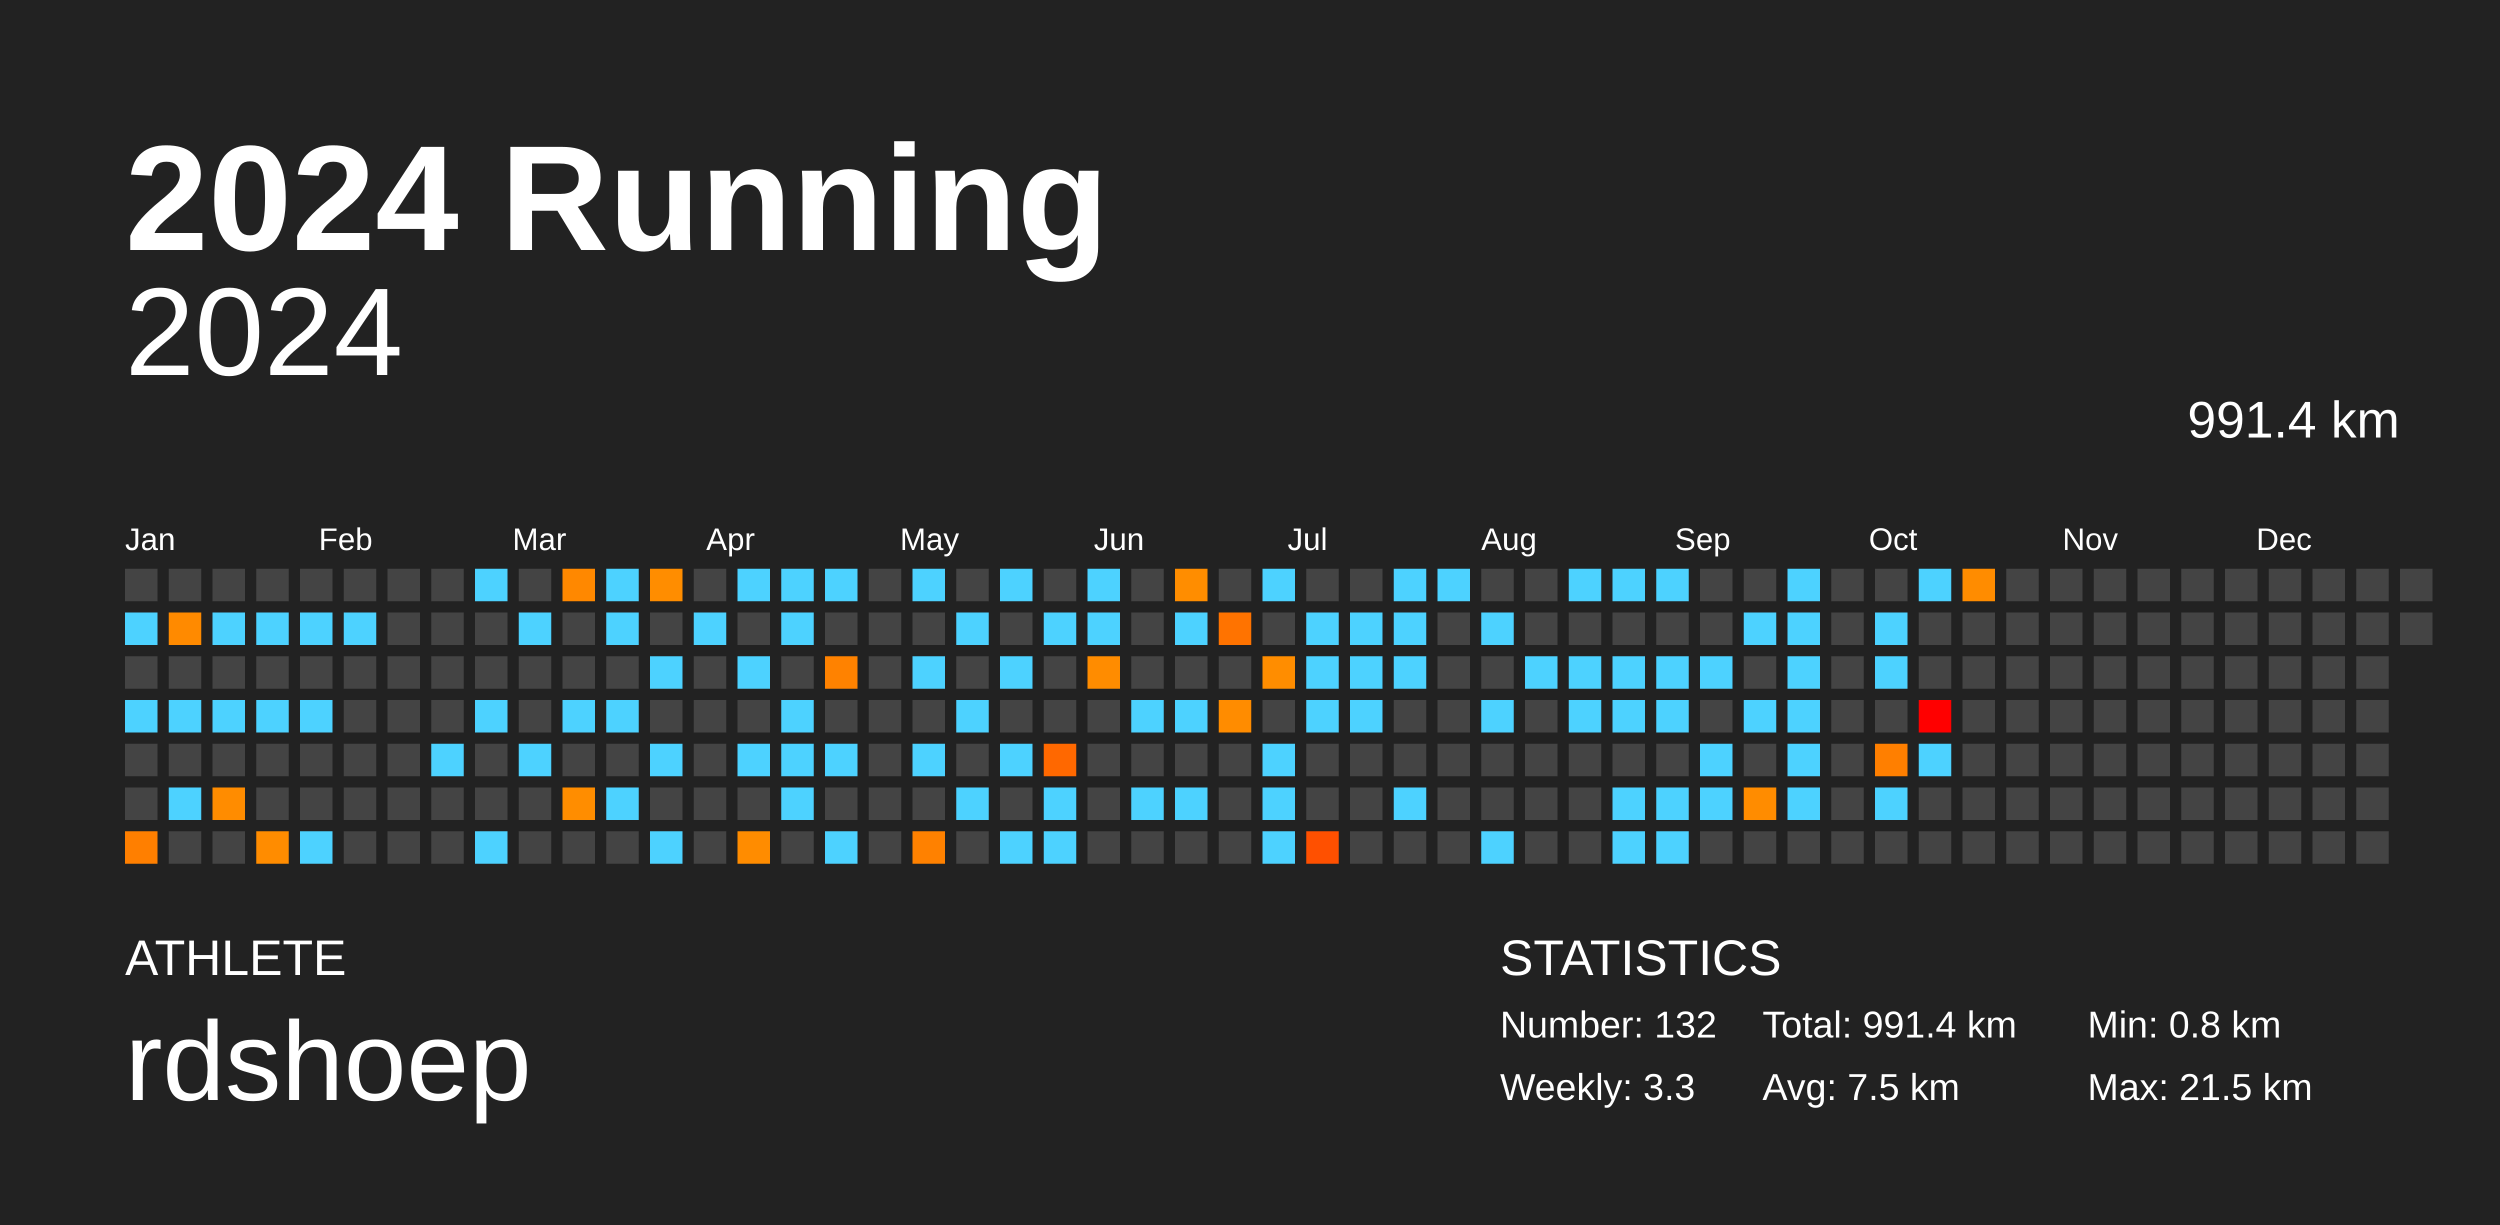
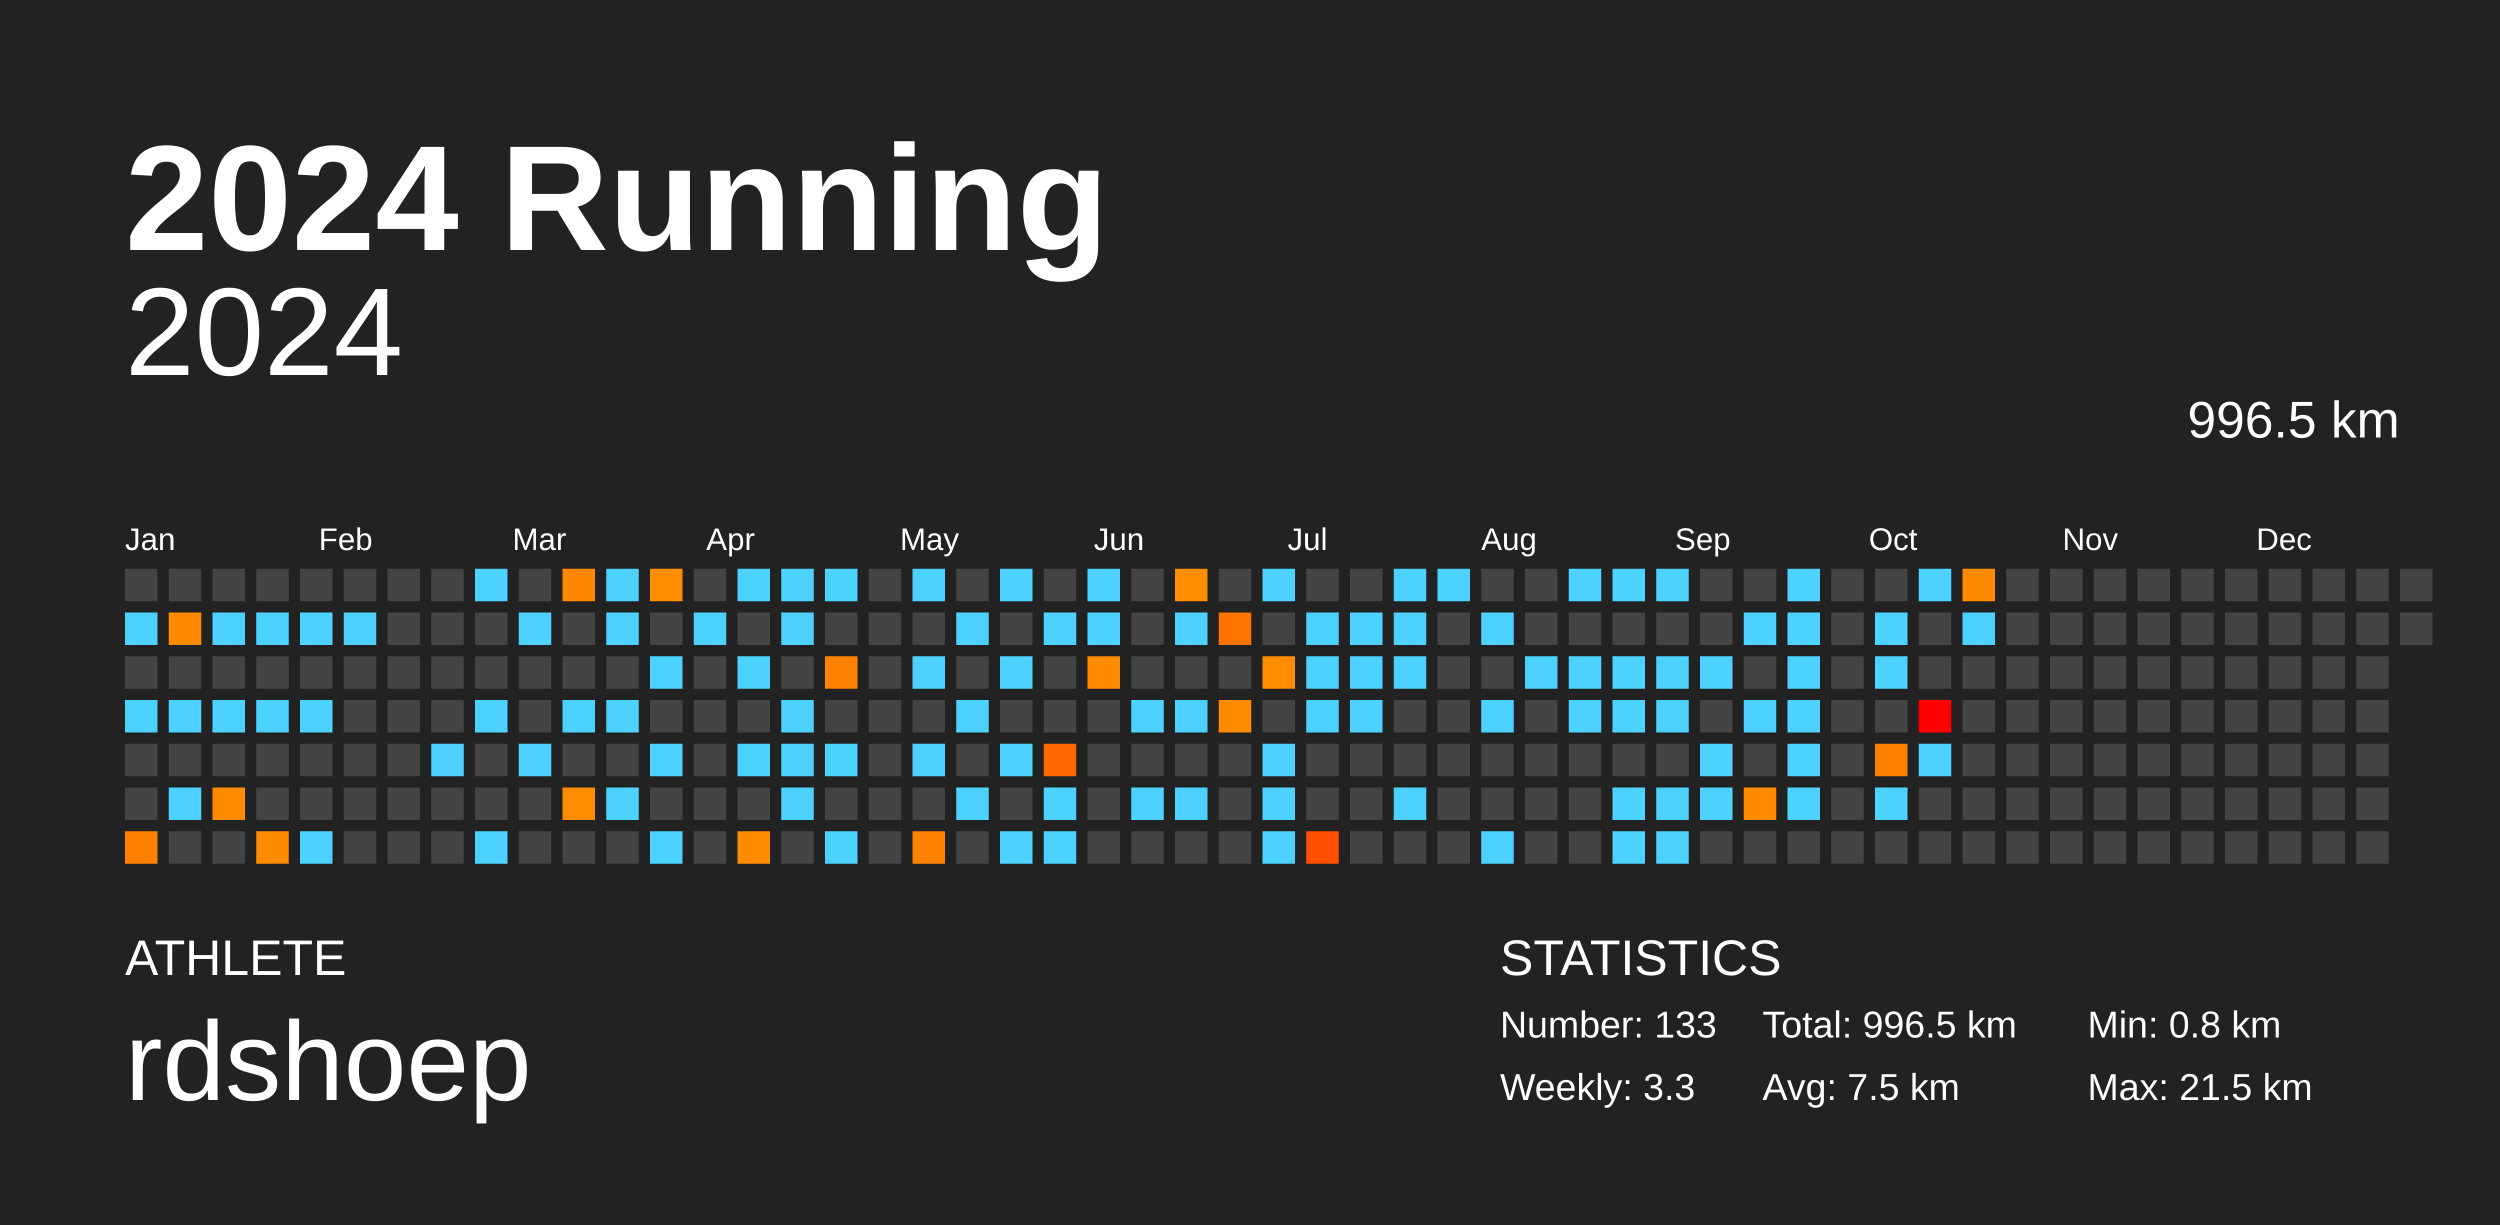
<svg xmlns="http://www.w3.org/2000/svg" baseProfile="full" height="98mm" version="1.1" viewBox="0,0,200,98" width="200mm">
  <defs />
  <rect fill="#222222" height="98" width="200" x="0" y="0" />
  <text fill="#FFFFFF" style="font-size:12px; font-family:Arial; font-weight:bold;" x="10" y="20">2024 Running</text>
  <text fill="#FFFFFF" style="font-size:4px; font-family:Arial" x="10" y="78">ATHLETE</text>
  <text fill="#FFFFFF" style="font-size:9px; font-family:Arial" x="10" y="88">rdshoep</text>
  <text fill="#FFFFFF" style="font-size:4px; font-family:Arial" x="120" y="78">STATISTICS</text>
-   <text fill="#FFFFFF" style="font-size:3px; font-family:Arial" x="120" y="83">Number: 132</text>
+   <text fill="#FFFFFF" style="font-size:3px; font-family:Arial" x="120" y="83">Number: 133</text>
  <text fill="#FFFFFF" style="font-size:3px; font-family:Arial" x="120" y="88">Weekly: 3.3</text>
-   <text fill="#FFFFFF" style="font-size:3px; font-family:Arial" x="141" y="83">Total: 991.4 km</text>
+   <text fill="#FFFFFF" style="font-size:3px; font-family:Arial" x="141" y="83">Total: 996.5 km</text>
  <text fill="#FFFFFF" style="font-size:3px; font-family:Arial" x="141" y="88">Avg: 7.5 km</text>
  <text fill="#FFFFFF" style="font-size:3px; font-family:Arial" x="167" y="83">Min: 0.8 km</text>
  <text fill="#FFFFFF" style="font-size:3px; font-family:Arial" x="167" y="88">Max: 21.5 km</text>
  <text alignment-baseline="hanging" fill="#FFFFFF" style="font-size:10.0px; font-family:Arial;" x="10" y="30">2024</text>
-   <text alignment-baseline="hanging" fill="#FFFFFF" style="font-size:4.125px; font-family:Arial;" x="175" y="35">991.4 km</text>
+   <text alignment-baseline="hanging" fill="#FFFFFF" style="font-size:4.125px; font-family:Arial;" x="175" y="35">996.5 km</text>
  <text fill="#FFFFFF" style="font-size:2.5px; font-family:Arial" x="10.0" y="44">Jan</text>
  <text fill="#FFFFFF" style="font-size:2.5px; font-family:Arial" x="25.5" y="44">Feb</text>
  <text fill="#FFFFFF" style="font-size:2.5px; font-family:Arial" x="41.0" y="44">Mar</text>
  <text fill="#FFFFFF" style="font-size:2.5px; font-family:Arial" x="56.5" y="44">Apr</text>
  <text fill="#FFFFFF" style="font-size:2.5px; font-family:Arial" x="72.0" y="44">May</text>
  <text fill="#FFFFFF" style="font-size:2.5px; font-family:Arial" x="87.5" y="44">Jun</text>
  <text fill="#FFFFFF" style="font-size:2.5px; font-family:Arial" x="103.0" y="44">Jul</text>
  <text fill="#FFFFFF" style="font-size:2.5px; font-family:Arial" x="118.5" y="44">Aug</text>
  <text fill="#FFFFFF" style="font-size:2.5px; font-family:Arial" x="134.0" y="44">Sep</text>
  <text fill="#FFFFFF" style="font-size:2.5px; font-family:Arial" x="149.5" y="44">Oct</text>
  <text fill="#FFFFFF" style="font-size:2.5px; font-family:Arial" x="165.0" y="44">Nov</text>
  <text fill="#FFFFFF" style="font-size:2.5px; font-family:Arial" x="180.5" y="44">Dec</text>
  <rect fill="#444444" height="2.6" width="2.6" x="10.0" y="45.5" />
  <rect fill="#4dd2ff" height="2.6" width="2.6" x="10.0" y="49.0" />
  <rect fill="#444444" height="2.6" width="2.6" x="10.0" y="52.5" />
  <rect fill="#4dd2ff" height="2.6" width="2.6" x="10.0" y="56.0" />
  <rect fill="#444444" height="2.6" width="2.6" x="10.0" y="59.5" />
  <rect fill="#444444" height="2.6" width="2.6" x="10.0" y="63.0" />
  <rect fill="#ff7f00" height="2.6" width="2.6" x="10.0" y="66.5" />
  <rect fill="#444444" height="2.6" width="2.6" x="13.5" y="45.5" />
  <rect fill="#ff8a00" height="2.6" width="2.6" x="13.5" y="49.0" />
  <rect fill="#444444" height="2.6" width="2.6" x="13.5" y="52.5" />
  <rect fill="#4dd2ff" height="2.6" width="2.6" x="13.5" y="56.0" />
  <rect fill="#444444" height="2.6" width="2.6" x="13.5" y="59.5" />
  <rect fill="#4dd2ff" height="2.6" width="2.6" x="13.5" y="63.0" />
  <rect fill="#444444" height="2.6" width="2.6" x="13.5" y="66.5" />
  <rect fill="#444444" height="2.6" width="2.6" x="17.0" y="45.5" />
  <rect fill="#4dd2ff" height="2.6" width="2.6" x="17.0" y="49.0" />
  <rect fill="#444444" height="2.6" width="2.6" x="17.0" y="52.5" />
  <rect fill="#4dd2ff" height="2.6" width="2.6" x="17.0" y="56.0" />
  <rect fill="#444444" height="2.6" width="2.6" x="17.0" y="59.5" />
  <rect fill="#ff8c00" height="2.6" width="2.6" x="17.0" y="63.0" />
  <rect fill="#444444" height="2.6" width="2.6" x="17.0" y="66.5" />
  <rect fill="#444444" height="2.6" width="2.6" x="20.5" y="45.5" />
  <rect fill="#4dd2ff" height="2.6" width="2.6" x="20.5" y="49.0" />
  <rect fill="#444444" height="2.6" width="2.6" x="20.5" y="52.5" />
  <rect fill="#4dd2ff" height="2.6" width="2.6" x="20.5" y="56.0" />
  <rect fill="#444444" height="2.6" width="2.6" x="20.5" y="59.5" />
  <rect fill="#444444" height="2.6" width="2.6" x="20.5" y="63.0" />
  <rect fill="#ff8c00" height="2.6" width="2.6" x="20.5" y="66.5" />
  <rect fill="#444444" height="2.6" width="2.6" x="24.0" y="45.5" />
  <rect fill="#4dd2ff" height="2.6" width="2.6" x="24.0" y="49.0" />
  <rect fill="#444444" height="2.6" width="2.6" x="24.0" y="52.5" />
  <rect fill="#4dd2ff" height="2.6" width="2.6" x="24.0" y="56.0" />
  <rect fill="#444444" height="2.6" width="2.6" x="24.0" y="59.5" />
  <rect fill="#444444" height="2.6" width="2.6" x="24.0" y="63.0" />
  <rect fill="#4dd2ff" height="2.6" width="2.6" x="24.0" y="66.5" />
  <rect fill="#444444" height="2.6" width="2.6" x="27.5" y="45.5" />
  <rect fill="#4dd2ff" height="2.6" width="2.6" x="27.5" y="49.0" />
  <rect fill="#444444" height="2.6" width="2.6" x="27.5" y="52.5" />
  <rect fill="#444444" height="2.6" width="2.6" x="27.5" y="56.0" />
  <rect fill="#444444" height="2.6" width="2.6" x="27.5" y="59.5" />
  <rect fill="#444444" height="2.6" width="2.6" x="27.5" y="63.0" />
  <rect fill="#444444" height="2.6" width="2.6" x="27.5" y="66.5" />
  <rect fill="#444444" height="2.6" width="2.6" x="31.0" y="45.5" />
  <rect fill="#444444" height="2.6" width="2.6" x="31.0" y="49.0" />
  <rect fill="#444444" height="2.6" width="2.6" x="31.0" y="52.5" />
  <rect fill="#444444" height="2.6" width="2.6" x="31.0" y="56.0" />
  <rect fill="#444444" height="2.6" width="2.6" x="31.0" y="59.5" />
  <rect fill="#444444" height="2.6" width="2.6" x="31.0" y="63.0" />
  <rect fill="#444444" height="2.6" width="2.6" x="31.0" y="66.5" />
  <rect fill="#444444" height="2.6" width="2.6" x="34.5" y="45.5" />
  <rect fill="#444444" height="2.6" width="2.6" x="34.5" y="49.0" />
  <rect fill="#444444" height="2.6" width="2.6" x="34.5" y="52.5" />
  <rect fill="#444444" height="2.6" width="2.6" x="34.5" y="56.0" />
  <rect fill="#4dd2ff" height="2.6" width="2.6" x="34.5" y="59.5" />
  <rect fill="#444444" height="2.6" width="2.6" x="34.5" y="63.0" />
  <rect fill="#444444" height="2.6" width="2.6" x="34.5" y="66.5" />
  <rect fill="#4dd2ff" height="2.6" width="2.6" x="38.0" y="45.5" />
  <rect fill="#444444" height="2.6" width="2.6" x="38.0" y="49.0" />
  <rect fill="#444444" height="2.6" width="2.6" x="38.0" y="52.5" />
  <rect fill="#4dd2ff" height="2.6" width="2.6" x="38.0" y="56.0" />
  <rect fill="#444444" height="2.6" width="2.6" x="38.0" y="59.5" />
  <rect fill="#444444" height="2.6" width="2.6" x="38.0" y="63.0" />
  <rect fill="#4dd2ff" height="2.6" width="2.6" x="38.0" y="66.5" />
  <rect fill="#444444" height="2.6" width="2.6" x="41.5" y="45.5" />
  <rect fill="#4dd2ff" height="2.6" width="2.6" x="41.5" y="49.0" />
  <rect fill="#444444" height="2.6" width="2.6" x="41.5" y="52.5" />
  <rect fill="#444444" height="2.6" width="2.6" x="41.5" y="56.0" />
  <rect fill="#4dd2ff" height="2.6" width="2.6" x="41.5" y="59.5" />
  <rect fill="#444444" height="2.6" width="2.6" x="41.5" y="63.0" />
  <rect fill="#444444" height="2.6" width="2.6" x="41.5" y="66.5" />
  <rect fill="#ff8800" height="2.6" width="2.6" x="45.0" y="45.5" />
  <rect fill="#444444" height="2.6" width="2.6" x="45.0" y="49.0" />
  <rect fill="#444444" height="2.6" width="2.6" x="45.0" y="52.5" />
  <rect fill="#4dd2ff" height="2.6" width="2.6" x="45.0" y="56.0" />
  <rect fill="#444444" height="2.6" width="2.6" x="45.0" y="59.5" />
  <rect fill="#ff8d00" height="2.6" width="2.6" x="45.0" y="63.0" />
  <rect fill="#444444" height="2.6" width="2.6" x="45.0" y="66.5" />
  <rect fill="#4dd2ff" height="2.6" width="2.6" x="48.5" y="45.5" />
  <rect fill="#4dd2ff" height="2.6" width="2.6" x="48.5" y="49.0" />
  <rect fill="#444444" height="2.6" width="2.6" x="48.5" y="52.5" />
  <rect fill="#4dd2ff" height="2.6" width="2.6" x="48.5" y="56.0" />
  <rect fill="#444444" height="2.6" width="2.6" x="48.5" y="59.5" />
  <rect fill="#4dd2ff" height="2.6" width="2.6" x="48.5" y="63.0" />
  <rect fill="#444444" height="2.6" width="2.6" x="48.5" y="66.5" />
  <rect fill="#ff8d00" height="2.6" width="2.6" x="52.0" y="45.5" />
  <rect fill="#444444" height="2.6" width="2.6" x="52.0" y="49.0" />
  <rect fill="#4dd2ff" height="2.6" width="2.6" x="52.0" y="52.5" />
  <rect fill="#444444" height="2.6" width="2.6" x="52.0" y="56.0" />
  <rect fill="#4dd2ff" height="2.6" width="2.6" x="52.0" y="59.5" />
  <rect fill="#444444" height="2.6" width="2.6" x="52.0" y="63.0" />
  <rect fill="#4dd2ff" height="2.6" width="2.6" x="52.0" y="66.5" />
  <rect fill="#444444" height="2.6" width="2.6" x="55.5" y="45.5" />
  <rect fill="#4dd2ff" height="2.6" width="2.6" x="55.5" y="49.0" />
  <rect fill="#444444" height="2.6" width="2.6" x="55.5" y="52.5" />
  <rect fill="#444444" height="2.6" width="2.6" x="55.5" y="56.0" />
  <rect fill="#444444" height="2.6" width="2.6" x="55.5" y="59.5" />
  <rect fill="#444444" height="2.6" width="2.6" x="55.5" y="63.0" />
  <rect fill="#444444" height="2.6" width="2.6" x="55.5" y="66.5" />
  <rect fill="#4dd2ff" height="2.6" width="2.6" x="59.0" y="45.5" />
  <rect fill="#444444" height="2.6" width="2.6" x="59.0" y="49.0" />
  <rect fill="#4dd2ff" height="2.6" width="2.6" x="59.0" y="52.5" />
  <rect fill="#444444" height="2.6" width="2.6" x="59.0" y="56.0" />
  <rect fill="#4dd2ff" height="2.6" width="2.6" x="59.0" y="59.5" />
  <rect fill="#444444" height="2.6" width="2.6" x="59.0" y="63.0" />
  <rect fill="#ff8c00" height="2.6" width="2.6" x="59.0" y="66.5" />
  <rect fill="#4dd2ff" height="2.6" width="2.6" x="62.5" y="45.5" />
  <rect fill="#4dd2ff" height="2.6" width="2.6" x="62.5" y="49.0" />
  <rect fill="#444444" height="2.6" width="2.6" x="62.5" y="52.5" />
  <rect fill="#4dd2ff" height="2.6" width="2.6" x="62.5" y="56.0" />
  <rect fill="#4dd2ff" height="2.6" width="2.6" x="62.5" y="59.5" />
  <rect fill="#4dd2ff" height="2.6" width="2.6" x="62.5" y="63.0" />
  <rect fill="#444444" height="2.6" width="2.6" x="62.5" y="66.5" />
  <rect fill="#4dd2ff" height="2.6" width="2.6" x="66.0" y="45.5" />
  <rect fill="#444444" height="2.6" width="2.6" x="66.0" y="49.0" />
  <rect fill="#ff8200" height="2.6" width="2.6" x="66.0" y="52.5" />
  <rect fill="#444444" height="2.6" width="2.6" x="66.0" y="56.0" />
  <rect fill="#4dd2ff" height="2.6" width="2.6" x="66.0" y="59.5" />
  <rect fill="#444444" height="2.6" width="2.6" x="66.0" y="63.0" />
  <rect fill="#4dd2ff" height="2.6" width="2.6" x="66.0" y="66.5" />
  <rect fill="#444444" height="2.6" width="2.6" x="69.5" y="45.5" />
  <rect fill="#444444" height="2.6" width="2.6" x="69.5" y="49.0" />
  <rect fill="#444444" height="2.6" width="2.6" x="69.5" y="52.5" />
  <rect fill="#444444" height="2.6" width="2.6" x="69.5" y="56.0" />
  <rect fill="#444444" height="2.6" width="2.6" x="69.5" y="59.5" />
  <rect fill="#444444" height="2.6" width="2.6" x="69.5" y="63.0" />
  <rect fill="#444444" height="2.6" width="2.6" x="69.5" y="66.5" />
  <rect fill="#4dd2ff" height="2.6" width="2.6" x="73.0" y="45.5" />
  <rect fill="#444444" height="2.6" width="2.6" x="73.0" y="49.0" />
  <rect fill="#4dd2ff" height="2.6" width="2.6" x="73.0" y="52.5" />
  <rect fill="#444444" height="2.6" width="2.6" x="73.0" y="56.0" />
  <rect fill="#4dd2ff" height="2.6" width="2.6" x="73.0" y="59.5" />
  <rect fill="#444444" height="2.6" width="2.6" x="73.0" y="63.0" />
  <rect fill="#ff8100" height="2.6" width="2.6" x="73.0" y="66.5" />
  <rect fill="#444444" height="2.6" width="2.6" x="76.5" y="45.5" />
  <rect fill="#4dd2ff" height="2.6" width="2.6" x="76.5" y="49.0" />
  <rect fill="#444444" height="2.6" width="2.6" x="76.5" y="52.5" />
  <rect fill="#4dd2ff" height="2.6" width="2.6" x="76.5" y="56.0" />
  <rect fill="#444444" height="2.6" width="2.6" x="76.5" y="59.5" />
  <rect fill="#4dd2ff" height="2.6" width="2.6" x="76.5" y="63.0" />
  <rect fill="#444444" height="2.6" width="2.6" x="76.5" y="66.5" />
  <rect fill="#4dd2ff" height="2.6" width="2.6" x="80.0" y="45.5" />
  <rect fill="#444444" height="2.6" width="2.6" x="80.0" y="49.0" />
  <rect fill="#4dd2ff" height="2.6" width="2.6" x="80.0" y="52.5" />
  <rect fill="#444444" height="2.6" width="2.6" x="80.0" y="56.0" />
  <rect fill="#4dd2ff" height="2.6" width="2.6" x="80.0" y="59.5" />
  <rect fill="#444444" height="2.6" width="2.6" x="80.0" y="63.0" />
  <rect fill="#4dd2ff" height="2.6" width="2.6" x="80.0" y="66.5" />
  <rect fill="#444444" height="2.6" width="2.6" x="83.5" y="45.5" />
  <rect fill="#4dd2ff" height="2.6" width="2.6" x="83.5" y="49.0" />
  <rect fill="#444444" height="2.6" width="2.6" x="83.5" y="52.5" />
  <rect fill="#444444" height="2.6" width="2.6" x="83.5" y="56.0" />
  <rect fill="#ff6800" height="2.6" width="2.6" x="83.5" y="59.5" />
  <rect fill="#4dd2ff" height="2.6" width="2.6" x="83.5" y="63.0" />
  <rect fill="#4dd2ff" height="2.6" width="2.6" x="83.5" y="66.5" />
  <rect fill="#4dd2ff" height="2.6" width="2.6" x="87.0" y="45.5" />
  <rect fill="#4dd2ff" height="2.6" width="2.6" x="87.0" y="49.0" />
  <rect fill="#ff8c00" height="2.6" width="2.6" x="87.0" y="52.5" />
  <rect fill="#444444" height="2.6" width="2.6" x="87.0" y="56.0" />
  <rect fill="#444444" height="2.6" width="2.6" x="87.0" y="59.5" />
  <rect fill="#444444" height="2.6" width="2.6" x="87.0" y="63.0" />
  <rect fill="#444444" height="2.6" width="2.6" x="87.0" y="66.5" />
  <rect fill="#444444" height="2.6" width="2.6" x="90.5" y="45.5" />
  <rect fill="#444444" height="2.6" width="2.6" x="90.5" y="49.0" />
  <rect fill="#444444" height="2.6" width="2.6" x="90.5" y="52.5" />
  <rect fill="#4dd2ff" height="2.6" width="2.6" x="90.5" y="56.0" />
  <rect fill="#444444" height="2.6" width="2.6" x="90.5" y="59.5" />
  <rect fill="#4dd2ff" height="2.6" width="2.6" x="90.5" y="63.0" />
  <rect fill="#444444" height="2.6" width="2.6" x="90.5" y="66.5" />
  <rect fill="#ff8d00" height="2.6" width="2.6" x="94.0" y="45.5" />
  <rect fill="#4dd2ff" height="2.6" width="2.6" x="94.0" y="49.0" />
  <rect fill="#444444" height="2.6" width="2.6" x="94.0" y="52.5" />
  <rect fill="#4dd2ff" height="2.6" width="2.6" x="94.0" y="56.0" />
  <rect fill="#444444" height="2.6" width="2.6" x="94.0" y="59.5" />
  <rect fill="#4dd2ff" height="2.6" width="2.6" x="94.0" y="63.0" />
  <rect fill="#444444" height="2.6" width="2.6" x="94.0" y="66.5" />
  <rect fill="#444444" height="2.6" width="2.6" x="97.5" y="45.5" />
  <rect fill="#ff7300" height="2.6" width="2.6" x="97.5" y="49.0" />
  <rect fill="#444444" height="2.6" width="2.6" x="97.5" y="52.5" />
  <rect fill="#ff8c00" height="2.6" width="2.6" x="97.5" y="56.0" />
  <rect fill="#444444" height="2.6" width="2.6" x="97.5" y="59.5" />
  <rect fill="#444444" height="2.6" width="2.6" x="97.5" y="63.0" />
  <rect fill="#444444" height="2.6" width="2.6" x="97.5" y="66.5" />
  <rect fill="#4dd2ff" height="2.6" width="2.6" x="101.0" y="45.5" />
  <rect fill="#444444" height="2.6" width="2.6" x="101.0" y="49.0" />
  <rect fill="#ff8d00" height="2.6" width="2.6" x="101.0" y="52.5" />
  <rect fill="#444444" height="2.6" width="2.6" x="101.0" y="56.0" />
  <rect fill="#4dd2ff" height="2.6" width="2.6" x="101.0" y="59.5" />
  <rect fill="#4dd2ff" height="2.6" width="2.6" x="101.0" y="63.0" />
  <rect fill="#4dd2ff" height="2.6" width="2.6" x="101.0" y="66.5" />
  <rect fill="#444444" height="2.6" width="2.6" x="104.5" y="45.5" />
  <rect fill="#4dd2ff" height="2.6" width="2.6" x="104.5" y="49.0" />
  <rect fill="#4dd2ff" height="2.6" width="2.6" x="104.5" y="52.5" />
  <rect fill="#4dd2ff" height="2.6" width="2.6" x="104.5" y="56.0" />
  <rect fill="#444444" height="2.6" width="2.6" x="104.5" y="59.5" />
  <rect fill="#444444" height="2.6" width="2.6" x="104.5" y="63.0" />
  <rect fill="#ff5000" height="2.6" width="2.6" x="104.5" y="66.5" />
  <rect fill="#444444" height="2.6" width="2.6" x="108.0" y="45.5" />
  <rect fill="#4dd2ff" height="2.6" width="2.6" x="108.0" y="49.0" />
  <rect fill="#4dd2ff" height="2.6" width="2.6" x="108.0" y="52.5" />
  <rect fill="#4dd2ff" height="2.6" width="2.6" x="108.0" y="56.0" />
  <rect fill="#444444" height="2.6" width="2.6" x="108.0" y="59.5" />
  <rect fill="#444444" height="2.6" width="2.6" x="108.0" y="63.0" />
  <rect fill="#444444" height="2.6" width="2.6" x="108.0" y="66.5" />
  <rect fill="#4dd2ff" height="2.6" width="2.6" x="111.5" y="45.5" />
  <rect fill="#4dd2ff" height="2.6" width="2.6" x="111.5" y="49.0" />
  <rect fill="#4dd2ff" height="2.6" width="2.6" x="111.5" y="52.5" />
  <rect fill="#444444" height="2.6" width="2.6" x="111.5" y="56.0" />
  <rect fill="#444444" height="2.6" width="2.6" x="111.5" y="59.5" />
  <rect fill="#4dd2ff" height="2.6" width="2.6" x="111.5" y="63.0" />
  <rect fill="#444444" height="2.6" width="2.6" x="111.5" y="66.5" />
  <rect fill="#4dd2ff" height="2.6" width="2.6" x="115.0" y="45.5" />
  <rect fill="#444444" height="2.6" width="2.6" x="115.0" y="49.0" />
  <rect fill="#444444" height="2.6" width="2.6" x="115.0" y="52.5" />
  <rect fill="#444444" height="2.6" width="2.6" x="115.0" y="56.0" />
  <rect fill="#444444" height="2.6" width="2.6" x="115.0" y="59.5" />
  <rect fill="#444444" height="2.6" width="2.6" x="115.0" y="63.0" />
  <rect fill="#444444" height="2.6" width="2.6" x="115.0" y="66.5" />
  <rect fill="#444444" height="2.6" width="2.6" x="118.5" y="45.5" />
  <rect fill="#4dd2ff" height="2.6" width="2.6" x="118.5" y="49.0" />
  <rect fill="#444444" height="2.6" width="2.6" x="118.5" y="52.5" />
  <rect fill="#4dd2ff" height="2.6" width="2.6" x="118.5" y="56.0" />
  <rect fill="#444444" height="2.6" width="2.6" x="118.5" y="59.5" />
  <rect fill="#444444" height="2.6" width="2.6" x="118.5" y="63.0" />
  <rect fill="#4dd2ff" height="2.6" width="2.6" x="118.5" y="66.5" />
  <rect fill="#444444" height="2.6" width="2.6" x="122.0" y="45.5" />
  <rect fill="#444444" height="2.6" width="2.6" x="122.0" y="49.0" />
  <rect fill="#4dd2ff" height="2.6" width="2.6" x="122.0" y="52.5" />
  <rect fill="#444444" height="2.6" width="2.6" x="122.0" y="56.0" />
  <rect fill="#444444" height="2.6" width="2.6" x="122.0" y="59.5" />
  <rect fill="#444444" height="2.6" width="2.6" x="122.0" y="63.0" />
  <rect fill="#444444" height="2.6" width="2.6" x="122.0" y="66.5" />
  <rect fill="#4dd2ff" height="2.6" width="2.6" x="125.5" y="45.5" />
  <rect fill="#444444" height="2.6" width="2.6" x="125.5" y="49.0" />
  <rect fill="#4dd2ff" height="2.6" width="2.6" x="125.5" y="52.5" />
  <rect fill="#4dd2ff" height="2.6" width="2.6" x="125.5" y="56.0" />
  <rect fill="#444444" height="2.6" width="2.6" x="125.5" y="59.5" />
  <rect fill="#444444" height="2.6" width="2.6" x="125.5" y="63.0" />
  <rect fill="#444444" height="2.6" width="2.6" x="125.5" y="66.5" />
  <rect fill="#4dd2ff" height="2.6" width="2.6" x="129.0" y="45.5" />
  <rect fill="#444444" height="2.6" width="2.6" x="129.0" y="49.0" />
  <rect fill="#4dd2ff" height="2.6" width="2.6" x="129.0" y="52.5" />
  <rect fill="#4dd2ff" height="2.6" width="2.6" x="129.0" y="56.0" />
  <rect fill="#444444" height="2.6" width="2.6" x="129.0" y="59.5" />
  <rect fill="#4dd2ff" height="2.6" width="2.6" x="129.0" y="63.0" />
  <rect fill="#4dd2ff" height="2.6" width="2.6" x="129.0" y="66.5" />
  <rect fill="#4dd2ff" height="2.6" width="2.6" x="132.5" y="45.5" />
  <rect fill="#444444" height="2.6" width="2.6" x="132.5" y="49.0" />
  <rect fill="#4dd2ff" height="2.6" width="2.6" x="132.5" y="52.5" />
  <rect fill="#4dd2ff" height="2.6" width="2.6" x="132.5" y="56.0" />
  <rect fill="#444444" height="2.6" width="2.6" x="132.5" y="59.5" />
  <rect fill="#4dd2ff" height="2.6" width="2.6" x="132.5" y="63.0" />
  <rect fill="#4dd2ff" height="2.6" width="2.6" x="132.5" y="66.5" />
  <rect fill="#444444" height="2.6" width="2.6" x="136.0" y="45.5" />
  <rect fill="#444444" height="2.6" width="2.6" x="136.0" y="49.0" />
  <rect fill="#4dd2ff" height="2.6" width="2.6" x="136.0" y="52.5" />
  <rect fill="#444444" height="2.6" width="2.6" x="136.0" y="56.0" />
  <rect fill="#4dd2ff" height="2.6" width="2.6" x="136.0" y="59.5" />
  <rect fill="#4dd2ff" height="2.6" width="2.6" x="136.0" y="63.0" />
  <rect fill="#444444" height="2.6" width="2.6" x="136.0" y="66.5" />
  <rect fill="#444444" height="2.6" width="2.6" x="139.5" y="45.5" />
  <rect fill="#4dd2ff" height="2.6" width="2.6" x="139.5" y="49.0" />
  <rect fill="#444444" height="2.6" width="2.6" x="139.5" y="52.5" />
  <rect fill="#4dd2ff" height="2.6" width="2.6" x="139.5" y="56.0" />
  <rect fill="#444444" height="2.6" width="2.6" x="139.5" y="59.5" />
  <rect fill="#ff8c00" height="2.6" width="2.6" x="139.5" y="63.0" />
  <rect fill="#444444" height="2.6" width="2.6" x="139.5" y="66.5" />
  <rect fill="#4dd2ff" height="2.6" width="2.6" x="143.0" y="45.5" />
  <rect fill="#4dd2ff" height="2.6" width="2.6" x="143.0" y="49.0" />
  <rect fill="#4dd2ff" height="2.6" width="2.6" x="143.0" y="52.5" />
  <rect fill="#4dd2ff" height="2.6" width="2.6" x="143.0" y="56.0" />
  <rect fill="#4dd2ff" height="2.6" width="2.6" x="143.0" y="59.5" />
  <rect fill="#4dd2ff" height="2.6" width="2.6" x="143.0" y="63.0" />
  <rect fill="#444444" height="2.6" width="2.6" x="143.0" y="66.5" />
  <rect fill="#444444" height="2.6" width="2.6" x="146.5" y="45.5" />
  <rect fill="#444444" height="2.6" width="2.6" x="146.5" y="49.0" />
  <rect fill="#444444" height="2.6" width="2.6" x="146.5" y="52.5" />
  <rect fill="#444444" height="2.6" width="2.6" x="146.5" y="56.0" />
  <rect fill="#444444" height="2.6" width="2.6" x="146.5" y="59.5" />
  <rect fill="#444444" height="2.6" width="2.6" x="146.5" y="63.0" />
  <rect fill="#444444" height="2.6" width="2.6" x="146.5" y="66.5" />
  <rect fill="#444444" height="2.6" width="2.6" x="150.0" y="45.5" />
  <rect fill="#4dd2ff" height="2.6" width="2.6" x="150.0" y="49.0" />
  <rect fill="#4dd2ff" height="2.6" width="2.6" x="150.0" y="52.5" />
  <rect fill="#444444" height="2.6" width="2.6" x="150.0" y="56.0" />
  <rect fill="#ff7f00" height="2.6" width="2.6" x="150.0" y="59.5" />
  <rect fill="#4dd2ff" height="2.6" width="2.6" x="150.0" y="63.0" />
  <rect fill="#444444" height="2.6" width="2.6" x="150.0" y="66.5" />
  <rect fill="#4dd2ff" height="2.6" width="2.6" x="153.5" y="45.5" />
  <rect fill="#444444" height="2.6" width="2.6" x="153.5" y="49.0" />
  <rect fill="#444444" height="2.6" width="2.6" x="153.5" y="52.5" />
  <rect fill="red" height="2.6" width="2.6" x="153.5" y="56.0" />
  <rect fill="#4dd2ff" height="2.6" width="2.6" x="153.5" y="59.5" />
  <rect fill="#444444" height="2.6" width="2.6" x="153.5" y="63.0" />
  <rect fill="#444444" height="2.6" width="2.6" x="153.5" y="66.5" />
  <rect fill="#ff8c00" height="2.6" width="2.6" x="157.0" y="45.5" />
-   <rect fill="#444444" height="2.6" width="2.6" x="157.0" y="49.0" />
+   <rect fill="#4dd2ff" height="2.6" width="2.6" x="157.0" y="49.0" />
  <rect fill="#444444" height="2.6" width="2.6" x="157.0" y="52.5" />
  <rect fill="#444444" height="2.6" width="2.6" x="157.0" y="56.0" />
  <rect fill="#444444" height="2.6" width="2.6" x="157.0" y="59.5" />
  <rect fill="#444444" height="2.6" width="2.6" x="157.0" y="63.0" />
  <rect fill="#444444" height="2.6" width="2.6" x="157.0" y="66.5" />
  <rect fill="#444444" height="2.6" width="2.6" x="160.5" y="45.5" />
  <rect fill="#444444" height="2.6" width="2.6" x="160.5" y="49.0" />
  <rect fill="#444444" height="2.6" width="2.6" x="160.5" y="52.5" />
  <rect fill="#444444" height="2.6" width="2.6" x="160.5" y="56.0" />
  <rect fill="#444444" height="2.6" width="2.6" x="160.5" y="59.5" />
  <rect fill="#444444" height="2.6" width="2.6" x="160.5" y="63.0" />
  <rect fill="#444444" height="2.6" width="2.6" x="160.5" y="66.5" />
  <rect fill="#444444" height="2.6" width="2.6" x="164.0" y="45.5" />
  <rect fill="#444444" height="2.6" width="2.6" x="164.0" y="49.0" />
  <rect fill="#444444" height="2.6" width="2.6" x="164.0" y="52.5" />
  <rect fill="#444444" height="2.6" width="2.6" x="164.0" y="56.0" />
  <rect fill="#444444" height="2.6" width="2.6" x="164.0" y="59.5" />
  <rect fill="#444444" height="2.6" width="2.6" x="164.0" y="63.0" />
  <rect fill="#444444" height="2.6" width="2.6" x="164.0" y="66.5" />
  <rect fill="#444444" height="2.6" width="2.6" x="167.5" y="45.5" />
  <rect fill="#444444" height="2.6" width="2.6" x="167.5" y="49.0" />
  <rect fill="#444444" height="2.6" width="2.6" x="167.5" y="52.5" />
  <rect fill="#444444" height="2.6" width="2.6" x="167.5" y="56.0" />
  <rect fill="#444444" height="2.6" width="2.6" x="167.5" y="59.5" />
  <rect fill="#444444" height="2.6" width="2.6" x="167.5" y="63.0" />
  <rect fill="#444444" height="2.6" width="2.6" x="167.5" y="66.5" />
  <rect fill="#444444" height="2.6" width="2.6" x="171.0" y="45.5" />
  <rect fill="#444444" height="2.6" width="2.6" x="171.0" y="49.0" />
  <rect fill="#444444" height="2.6" width="2.6" x="171.0" y="52.5" />
  <rect fill="#444444" height="2.6" width="2.6" x="171.0" y="56.0" />
  <rect fill="#444444" height="2.6" width="2.6" x="171.0" y="59.5" />
  <rect fill="#444444" height="2.6" width="2.6" x="171.0" y="63.0" />
  <rect fill="#444444" height="2.6" width="2.6" x="171.0" y="66.5" />
  <rect fill="#444444" height="2.6" width="2.6" x="174.5" y="45.5" />
  <rect fill="#444444" height="2.6" width="2.6" x="174.5" y="49.0" />
  <rect fill="#444444" height="2.6" width="2.6" x="174.5" y="52.5" />
  <rect fill="#444444" height="2.6" width="2.6" x="174.5" y="56.0" />
  <rect fill="#444444" height="2.6" width="2.6" x="174.5" y="59.5" />
  <rect fill="#444444" height="2.6" width="2.6" x="174.5" y="63.0" />
  <rect fill="#444444" height="2.6" width="2.6" x="174.5" y="66.5" />
  <rect fill="#444444" height="2.6" width="2.6" x="178.0" y="45.5" />
  <rect fill="#444444" height="2.6" width="2.6" x="178.0" y="49.0" />
  <rect fill="#444444" height="2.6" width="2.6" x="178.0" y="52.5" />
  <rect fill="#444444" height="2.6" width="2.6" x="178.0" y="56.0" />
  <rect fill="#444444" height="2.6" width="2.6" x="178.0" y="59.5" />
  <rect fill="#444444" height="2.6" width="2.6" x="178.0" y="63.0" />
  <rect fill="#444444" height="2.6" width="2.6" x="178.0" y="66.5" />
  <rect fill="#444444" height="2.6" width="2.6" x="181.5" y="45.5" />
  <rect fill="#444444" height="2.6" width="2.6" x="181.5" y="49.0" />
  <rect fill="#444444" height="2.6" width="2.6" x="181.5" y="52.5" />
  <rect fill="#444444" height="2.6" width="2.6" x="181.5" y="56.0" />
  <rect fill="#444444" height="2.6" width="2.6" x="181.5" y="59.5" />
  <rect fill="#444444" height="2.6" width="2.6" x="181.5" y="63.0" />
  <rect fill="#444444" height="2.6" width="2.6" x="181.5" y="66.5" />
  <rect fill="#444444" height="2.6" width="2.6" x="185.0" y="45.5" />
  <rect fill="#444444" height="2.6" width="2.6" x="185.0" y="49.0" />
  <rect fill="#444444" height="2.6" width="2.6" x="185.0" y="52.5" />
  <rect fill="#444444" height="2.6" width="2.6" x="185.0" y="56.0" />
  <rect fill="#444444" height="2.6" width="2.6" x="185.0" y="59.5" />
  <rect fill="#444444" height="2.6" width="2.6" x="185.0" y="63.0" />
  <rect fill="#444444" height="2.6" width="2.6" x="185.0" y="66.5" />
  <rect fill="#444444" height="2.6" width="2.6" x="188.5" y="45.5" />
  <rect fill="#444444" height="2.6" width="2.6" x="188.5" y="49.0" />
  <rect fill="#444444" height="2.6" width="2.6" x="188.5" y="52.5" />
  <rect fill="#444444" height="2.6" width="2.6" x="188.5" y="56.0" />
  <rect fill="#444444" height="2.6" width="2.6" x="188.5" y="59.5" />
  <rect fill="#444444" height="2.6" width="2.6" x="188.5" y="63.0" />
  <rect fill="#444444" height="2.6" width="2.6" x="188.5" y="66.5" />
  <rect fill="#444444" height="2.6" width="2.6" x="192.0" y="45.5" />
  <rect fill="#444444" height="2.6" width="2.6" x="192.0" y="49.0" />
</svg>
